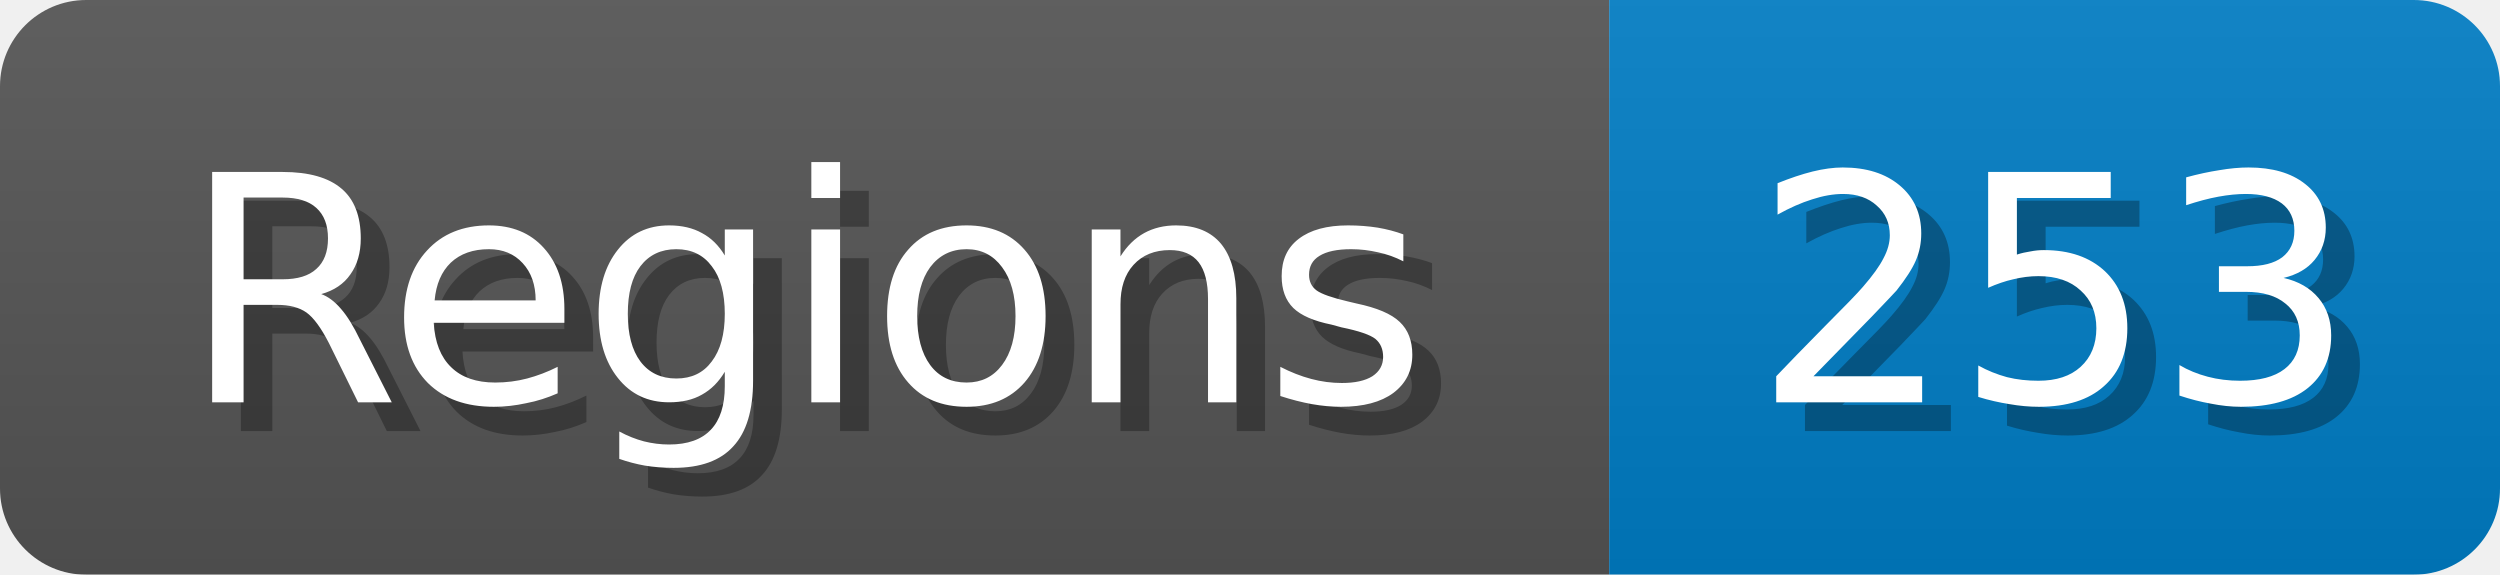
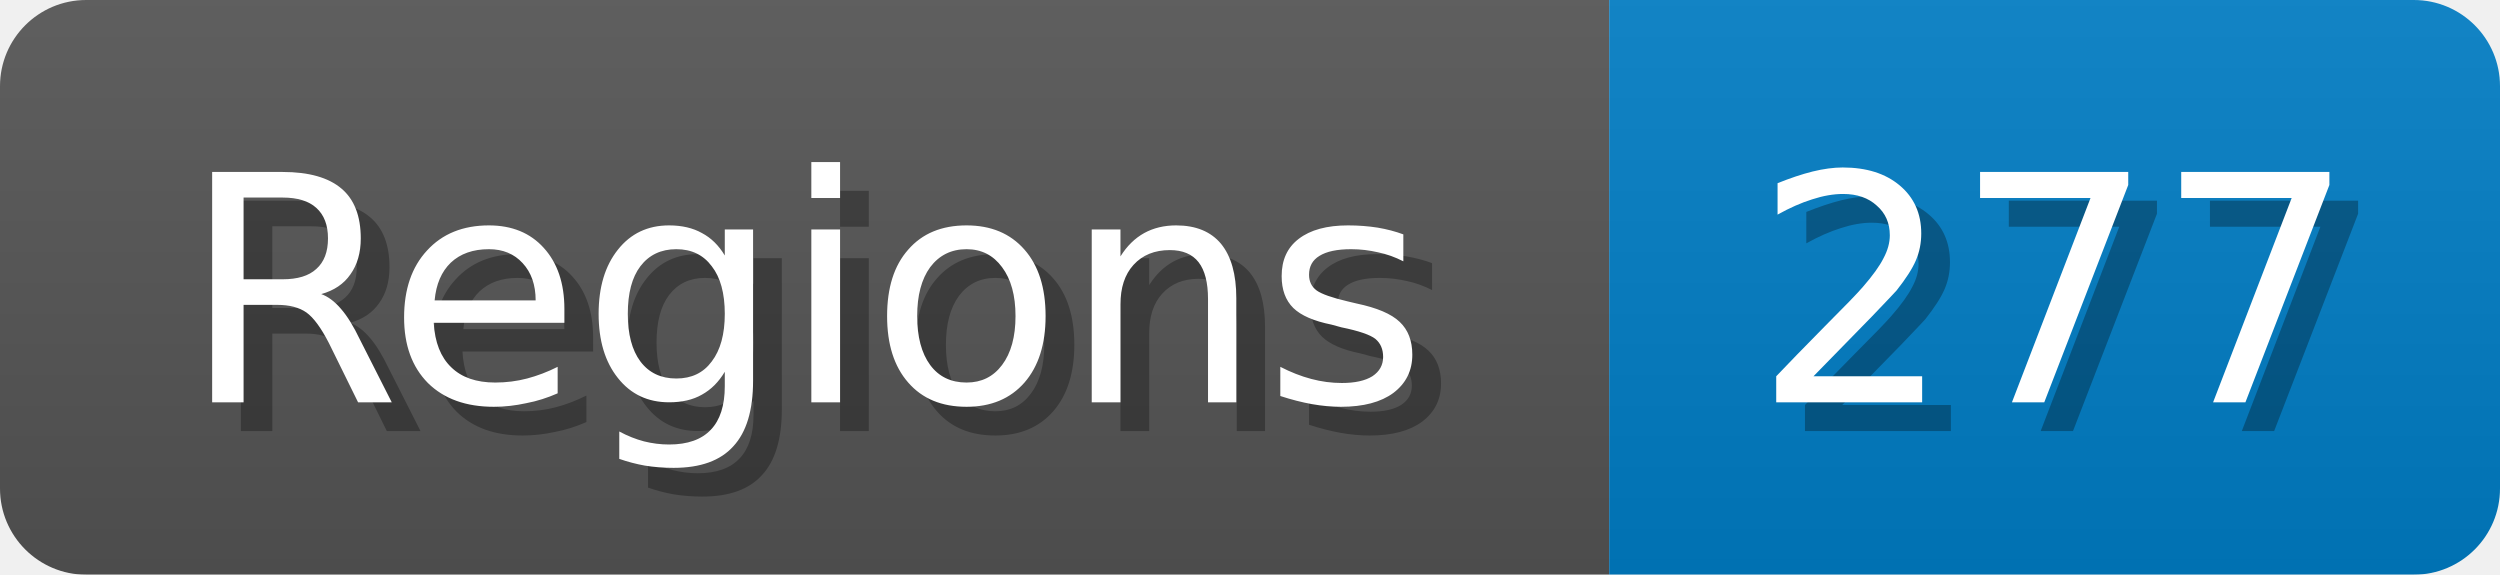
<svg xmlns="http://www.w3.org/2000/svg" width="87" height="20">
  <linearGradient id="b" x2="0" y2="100%">
    <stop offset="0" stop-color="#bbb" stop-opacity=".1" />
    <stop offset="1" stop-opacity=".1" />
  </linearGradient>
  <mask id="anybadge_1">
    <rect width="87" height="20" rx="3" fill="#fff" />
  </mask>
  <g mask="url(#anybadge_1)">
    <path fill="#555" d="M0 0h56v20H0z" />
    <path fill="#007ec6" d="M56 0h31v20H56z" />
    <path fill="url(#b)" d="M0 0h87v20H0z" />
  </g>
  <g fill="#fff" text-anchor="middle" font-family="DejaVu Sans,Verdana,Geneva,sans-serif" font-size="11">
    <text x="29.0" y="15" fill="#010101" fill-opacity=".3">Regions</text>
    <text x="28.0" y="14">Regions</text>
  </g>
  <g fill="#fff" text-anchor="middle" font-family="DejaVu Sans,Verdana,Geneva,sans-serif" font-size="11">
-     <text x="72.5" y="15" fill="#010101" fill-opacity=".3">253</text>
-     <text x="71.5" y="14">253</text>
+     <text x="72.5" y="15" fill="#010101" fill-opacity=".3">277</text>
+     <text x="71.5" y="14">277</text>
  </g>
</svg>
